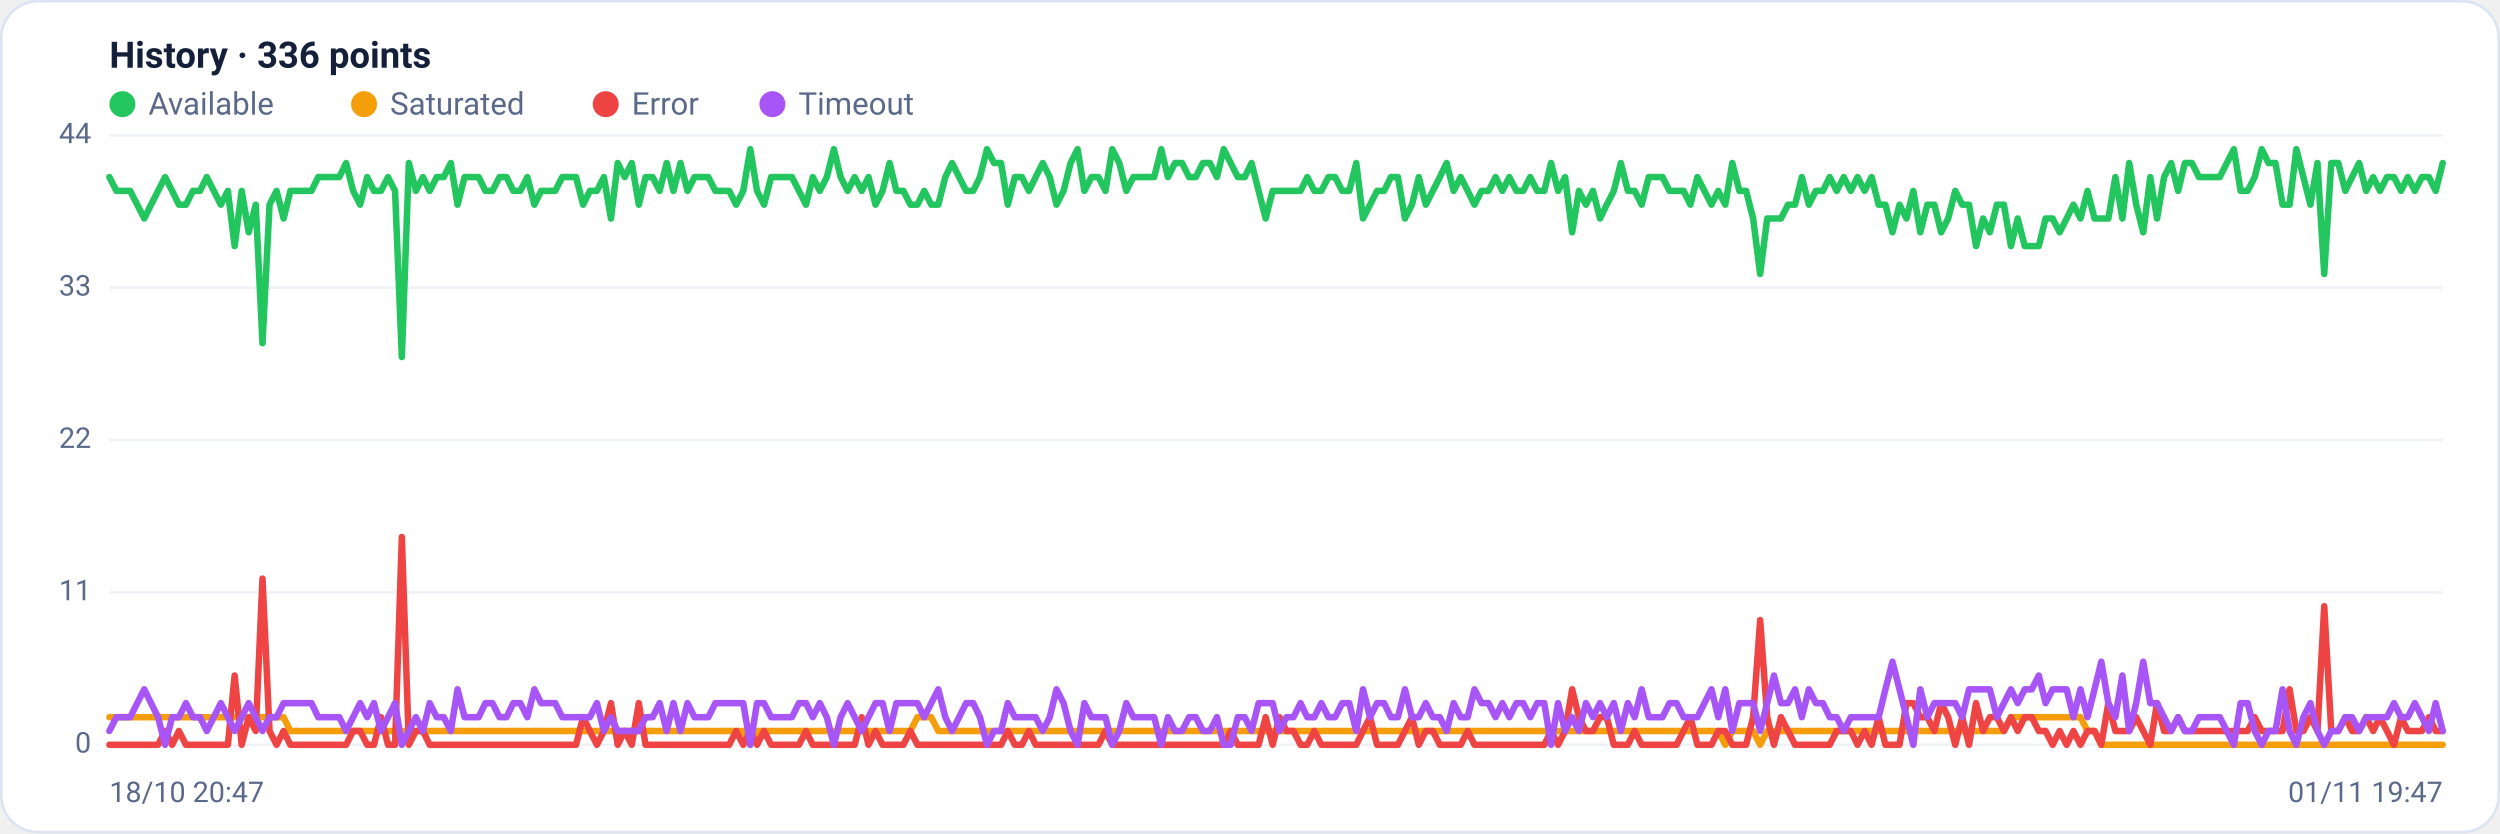
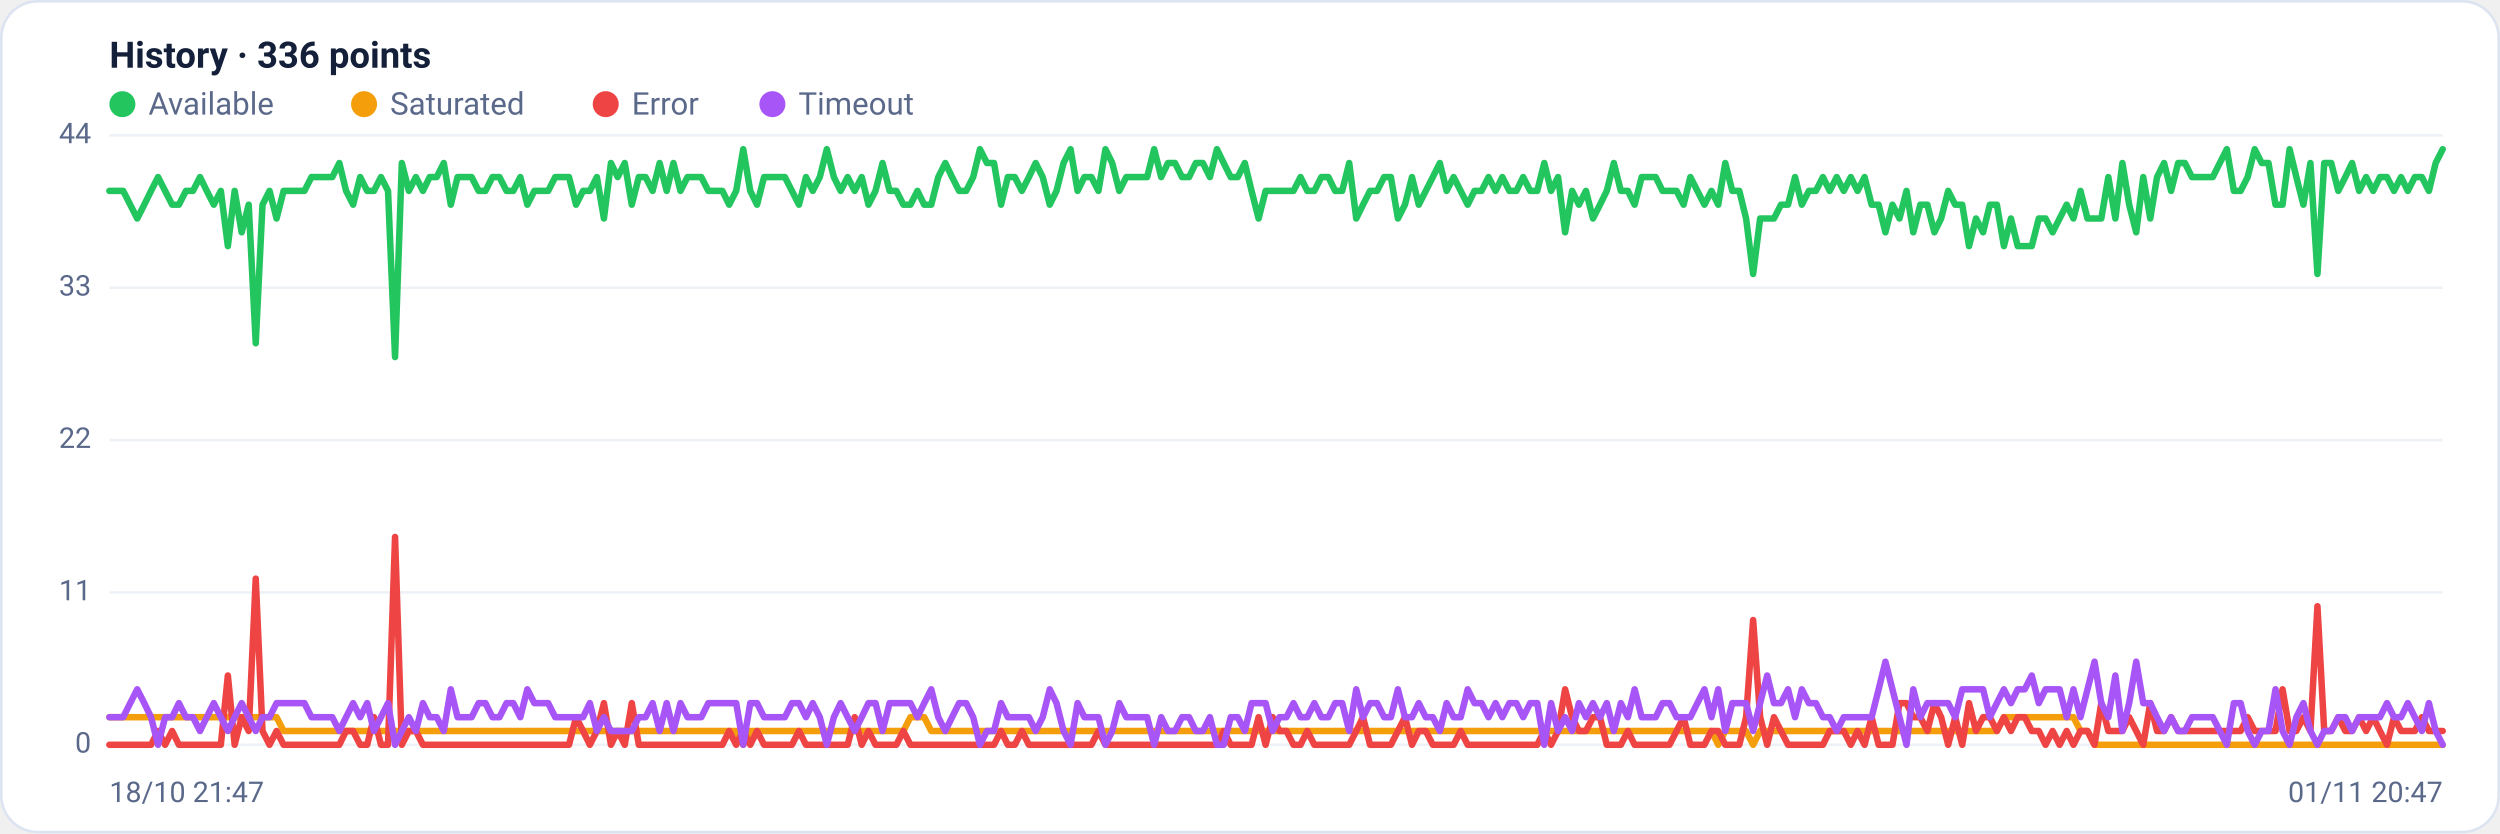
<svg xmlns="http://www.w3.org/2000/svg" viewBox="0 0 960 320" width="960" height="320" font-family="Segoe UI, system-ui, -apple-system, Roboto, Helvetica, Arial, sans-serif" role="img" aria-label="Availability history per region">
  <rect x="0.5" y="0.5" width="959" height="319" rx="14" fill="#ffffff" stroke="#dce3f1" />
  <text x="42" y="26" font-size="14" font-weight="600" fill="#14203a">History · 336 points</text>
  <circle cx="47" cy="40" r="5" fill="#22c55e" />
  <text x="57" y="44" font-size="12" fill="#5a688a">Available</text>
  <circle cx="139.8" cy="40" r="5" fill="#f59e0b" />
  <text x="149.8" y="44" font-size="12" fill="#5a688a">Saturated</text>
  <circle cx="232.6" cy="40" r="5" fill="#ef4444" />
  <text x="242.6" y="44" font-size="12" fill="#5a688a">Error</text>
  <circle cx="296.6" cy="40" r="5" fill="#a855f7" />
  <text x="306.6" y="44" font-size="12" fill="#5a688a">Timeout</text>
  <line x1="42" y1="286.0" x2="938" y2="286.0" stroke="#eef2f7" stroke-width="1" />
  <text x="35" y="289.0" text-anchor="end" font-size="11" fill="#5a688a">0</text>
  <line x1="42" y1="227.5" x2="938" y2="227.5" stroke="#eef2f7" stroke-width="1" />
  <text x="35" y="230.5" text-anchor="end" font-size="11" fill="#5a688a">11</text>
  <line x1="42" y1="169.0" x2="938" y2="169.0" stroke="#eef2f7" stroke-width="1" />
  <text x="35" y="172.0" text-anchor="end" font-size="11" fill="#5a688a">22</text>
  <line x1="42" y1="110.5" x2="938" y2="110.5" stroke="#eef2f7" stroke-width="1" />
  <text x="35" y="113.5" text-anchor="end" font-size="11" fill="#5a688a">33</text>
  <line x1="42" y1="52.0" x2="938" y2="52.0" stroke="#eef2f7" stroke-width="1" />
  <text x="35" y="55.0" text-anchor="end" font-size="11" fill="#5a688a">44</text>
-   <polyline fill="none" stroke="#22c55e" stroke-width="2.5" stroke-linejoin="round" stroke-linecap="round" points="42.0,68.0 44.7,73.3 47.3,73.3 50.0,73.3 52.7,78.6 55.4,83.9 58.0,78.6 60.7,73.3 63.4,68.0 66.1,73.3 68.7,78.6 71.4,78.6 74.1,73.3 76.8,73.3 79.4,68.0 82.1,73.3 84.8,78.6 87.5,73.3 90.1,94.5 92.8,73.3 95.5,89.2 98.2,78.6 100.8,131.8 103.5,78.6 106.2,73.3 108.9,83.9 111.5,73.3 114.2,73.3 116.9,73.3 119.6,73.3 122.2,68.0 124.9,68.0 127.6,68.0 130.3,68.0 132.9,62.6 135.6,73.3 138.3,78.6 141.0,68.0 143.6,73.3 146.3,73.3 149.0,68.0 151.7,73.3 154.3,137.1 157.0,62.6 159.7,73.3 162.4,68.0 165.0,73.3 167.7,68.0 170.4,68.0 173.1,62.6 175.7,78.6 178.4,68.0 181.1,68.0 183.8,68.0 186.4,73.3 189.1,73.3 191.8,68.0 194.5,68.0 197.1,73.3 199.8,73.3 202.5,68.0 205.2,78.6 207.8,73.3 210.5,73.3 213.2,73.3 215.9,68.0 218.5,68.0 221.2,68.0 223.9,78.6 226.5,73.3 229.2,73.3 231.9,68.0 234.6,83.9 237.2,62.6 239.9,68.0 242.6,62.6 245.3,78.6 247.9,68.0 250.6,68.0 253.3,73.3 256.0,62.6 258.6,73.3 261.3,62.6 264.0,73.3 266.7,68.0 269.3,68.0 272.0,68.0 274.7,73.3 277.4,73.3 280.0,73.3 282.7,78.6 285.4,73.3 288.1,57.3 290.7,73.3 293.4,78.6 296.1,68.0 298.8,68.0 301.4,68.0 304.1,68.0 306.8,73.3 309.5,78.6 312.1,68.0 314.8,73.3 317.5,68.0 320.2,57.3 322.8,68.0 325.5,73.3 328.2,68.0 330.9,73.3 333.5,68.0 336.2,78.6 338.9,73.3 341.6,62.6 344.2,73.3 346.9,73.3 349.6,78.6 352.3,78.6 354.9,73.3 357.6,78.6 360.3,78.6 363.0,68.0 365.6,62.6 368.3,68.0 371.0,73.3 373.7,73.3 376.3,68.0 379.0,57.3 381.7,62.6 384.4,62.6 387.0,78.6 389.7,68.0 392.4,68.0 395.1,73.3 397.7,68.0 400.4,62.6 403.1,68.0 405.7,78.6 408.4,73.3 411.1,62.6 413.8,57.3 416.4,73.3 419.1,68.0 421.8,68.0 424.5,73.3 427.1,57.3 429.8,62.6 432.5,73.3 435.2,68.0 437.8,68.0 440.5,68.0 443.2,68.0 445.9,57.3 448.5,68.0 451.2,62.6 453.9,62.6 456.6,68.0 459.2,68.0 461.9,62.6 464.6,62.6 467.3,68.0 469.9,57.3 472.6,62.6 475.3,68.0 478.0,68.0 480.6,62.6 483.3,73.3 486.0,83.9 488.7,73.3 491.3,73.3 494.0,73.3 496.7,73.3 499.4,73.3 502.0,68.0 504.7,73.3 507.4,73.3 510.1,68.0 512.7,68.0 515.4,73.3 518.1,73.3 520.8,62.6 523.4,83.9 526.1,78.6 528.8,73.3 531.5,73.3 534.1,68.0 536.8,68.0 539.5,83.9 542.2,78.6 544.8,68.0 547.5,78.6 550.2,73.3 552.9,68.0 555.5,62.6 558.2,73.3 560.9,68.0 563.6,73.3 566.2,78.6 568.9,73.3 571.6,73.3 574.3,68.0 576.9,73.3 579.6,68.0 582.3,73.3 584.9,73.3 587.6,68.0 590.3,73.3 593.0,73.3 595.6,62.6 598.3,73.3 601.0,68.0 603.7,89.2 606.3,73.3 609.0,78.6 611.7,73.3 614.4,83.9 617.0,78.6 619.7,73.3 622.4,62.6 625.1,73.3 627.7,73.3 630.4,78.6 633.1,68.0 635.8,68.0 638.4,68.0 641.1,73.3 643.8,73.3 646.5,73.3 649.1,78.6 651.8,68.0 654.5,73.3 657.2,78.6 659.8,73.3 662.5,78.6 665.2,62.6 667.9,73.3 670.5,73.3 673.2,83.9 675.9,105.2 678.6,83.9 681.2,83.9 683.9,83.9 686.6,78.6 689.3,78.6 691.9,68.0 694.6,78.6 697.3,73.3 700.0,73.3 702.6,68.0 705.3,73.3 708.0,68.0 710.7,73.3 713.3,68.0 716.0,73.3 718.7,68.0 721.4,78.6 724.0,78.6 726.7,89.2 729.4,78.6 732.1,83.9 734.7,73.3 737.4,89.2 740.1,78.6 742.8,78.6 745.4,89.2 748.1,83.9 750.8,73.3 753.5,78.6 756.1,78.6 758.8,94.5 761.5,83.9 764.1,89.2 766.8,78.6 769.5,78.6 772.2,94.5 774.8,83.9 777.5,94.5 780.2,94.5 782.9,94.5 785.5,83.9 788.2,83.9 790.9,89.2 793.6,83.9 796.2,78.6 798.9,83.9 801.6,73.3 804.3,83.9 806.9,83.9 809.6,83.9 812.3,68.0 815.0,83.9 817.6,62.6 820.3,78.6 823.0,89.2 825.7,68.0 828.3,83.9 831.0,68.0 833.7,62.6 836.4,73.3 839.0,62.6 841.7,62.6 844.4,68.0 847.1,68.0 849.7,68.0 852.4,68.0 855.1,62.6 857.8,57.3 860.4,73.3 863.1,73.3 865.8,68.0 868.5,57.3 871.1,62.6 873.8,62.6 876.5,78.6 879.2,78.6 881.8,57.3 884.5,68.0 887.2,78.6 889.9,62.6 892.5,105.2 895.2,62.6 897.9,62.6 900.6,73.3 903.2,68.0 905.9,62.6 908.6,73.3 911.3,68.0 913.9,73.3 916.6,68.0 919.3,68.0 922.0,73.3 924.6,68.0 927.3,73.3 930.0,68.0 932.7,68.0 935.3,73.3 938.0,62.6" />
-   <polyline fill="none" stroke="#f59e0b" stroke-width="2.5" stroke-linejoin="round" stroke-linecap="round" points="42.0,275.4 44.7,275.4 47.3,275.4 50.0,275.4 52.7,275.4 55.4,275.4 58.0,275.4 60.7,275.4 63.4,275.4 66.1,275.4 68.7,275.4 71.4,275.4 74.1,275.4 76.8,275.4 79.4,275.4 82.1,275.4 84.8,275.4 87.5,275.4 90.1,275.4 92.8,275.4 95.5,275.4 98.2,275.4 100.8,275.4 103.5,275.4 106.2,275.4 108.9,275.4 111.5,280.7 114.2,280.7 116.9,280.7 119.6,280.7 122.2,280.7 124.9,280.7 127.6,280.7 130.3,280.7 132.9,280.7 135.6,280.7 138.3,280.7 141.0,280.7 143.6,280.7 146.3,280.7 149.0,280.7 151.7,280.7 154.3,280.7 157.0,280.7 159.7,280.7 162.4,280.7 165.0,280.7 167.7,280.7 170.4,280.7 173.1,280.7 175.7,280.7 178.4,280.7 181.1,280.7 183.8,280.7 186.4,280.7 189.1,280.7 191.8,280.7 194.5,280.7 197.1,280.7 199.8,280.7 202.5,280.7 205.2,280.7 207.8,280.7 210.5,280.7 213.2,280.7 215.9,280.7 218.5,280.7 221.2,280.7 223.9,280.7 226.5,280.7 229.2,280.7 231.9,280.7 234.6,280.7 237.2,280.7 239.9,280.7 242.6,280.7 245.3,280.7 247.9,280.7 250.6,280.7 253.3,280.7 256.0,280.7 258.6,280.7 261.3,280.7 264.0,280.7 266.7,280.7 269.3,280.7 272.0,280.7 274.7,280.7 277.4,280.7 280.0,280.7 282.7,280.7 285.4,280.7 288.1,286.0 290.7,280.7 293.4,280.7 296.1,280.7 298.8,280.7 301.4,280.7 304.1,280.7 306.8,280.7 309.5,280.7 312.1,280.7 314.8,280.7 317.5,280.7 320.2,280.7 322.8,280.7 325.5,280.7 328.2,280.7 330.9,280.7 333.5,280.7 336.2,280.7 338.9,280.7 341.6,280.7 344.2,280.7 346.9,280.7 349.6,280.7 352.3,275.4 354.9,275.4 357.6,275.4 360.3,280.7 363.0,280.7 365.6,280.7 368.3,280.7 371.0,280.7 373.7,280.7 376.3,280.7 379.0,280.7 381.7,280.7 384.4,280.7 387.0,280.7 389.7,280.7 392.4,280.7 395.1,280.7 397.7,280.7 400.4,280.7 403.1,280.7 405.7,280.7 408.4,280.7 411.1,280.7 413.8,280.7 416.4,280.7 419.1,280.7 421.8,280.7 424.5,280.7 427.1,280.7 429.8,280.7 432.5,280.7 435.2,280.7 437.8,280.7 440.5,280.7 443.2,280.7 445.9,280.7 448.5,280.7 451.2,280.7 453.9,280.7 456.6,280.7 459.2,280.7 461.9,280.7 464.6,280.7 467.3,280.7 469.9,280.7 472.6,280.7 475.3,280.7 478.0,280.7 480.6,280.7 483.3,280.7 486.0,280.7 488.7,280.7 491.3,280.7 494.0,280.7 496.7,280.7 499.4,280.7 502.0,280.7 504.7,280.7 507.4,280.7 510.1,280.7 512.7,280.7 515.4,280.7 518.1,280.7 520.8,280.7 523.4,280.7 526.1,280.7 528.8,280.7 531.5,280.7 534.1,280.7 536.8,280.7 539.5,280.7 542.2,280.7 544.8,280.7 547.5,280.7 550.2,280.7 552.9,280.7 555.5,280.7 558.2,280.7 560.9,280.7 563.6,280.7 566.2,280.7 568.9,280.7 571.6,280.7 574.3,280.7 576.9,280.7 579.6,280.7 582.3,280.7 584.9,280.7 587.6,280.7 590.3,280.7 593.0,280.7 595.6,280.7 598.3,280.7 601.0,280.7 603.7,280.7 606.3,280.7 609.0,280.7 611.7,280.7 614.4,280.7 617.0,280.7 619.7,280.7 622.4,280.7 625.1,280.7 627.7,280.7 630.4,280.7 633.1,280.7 635.8,280.7 638.4,280.7 641.1,280.7 643.8,280.7 646.5,280.7 649.1,280.7 651.8,280.7 654.5,280.7 657.2,280.7 659.8,280.7 662.5,286.0 665.2,280.7 667.9,280.7 670.5,280.7 673.2,280.7 675.9,286.0 678.6,280.7 681.2,280.7 683.9,280.7 686.6,280.7 689.3,280.7 691.9,280.7 694.6,280.7 697.3,280.7 700.0,280.7 702.6,280.7 705.3,280.7 708.0,280.7 710.7,280.7 713.3,280.7 716.0,280.7 718.7,280.7 721.4,280.7 724.0,280.7 726.7,280.7 729.4,280.7 732.1,280.7 734.7,280.7 737.4,280.7 740.1,280.7 742.8,280.7 745.4,280.7 748.1,280.7 750.8,280.7 753.5,280.7 756.1,280.7 758.8,280.7 761.5,280.7 764.1,280.7 766.8,280.7 769.5,280.7 772.2,275.4 774.8,275.4 777.5,275.4 780.2,275.4 782.9,275.4 785.5,275.4 788.2,275.4 790.9,275.4 793.6,275.4 796.2,275.4 798.9,275.4 801.6,280.7 804.3,280.7 806.9,286.0 809.6,286.0 812.3,286.0 815.0,286.0 817.6,286.0 820.3,286.0 823.0,286.0 825.7,286.0 828.3,286.0 831.0,286.0 833.7,286.0 836.4,286.0 839.0,286.0 841.7,286.0 844.4,286.0 847.1,286.0 849.7,286.0 852.4,286.0 855.1,286.0 857.8,286.0 860.4,286.0 863.1,286.0 865.8,286.0 868.5,286.0 871.1,286.0 873.8,286.0 876.5,286.0 879.2,286.0 881.8,286.0 884.5,286.0 887.2,286.0 889.9,286.0 892.5,286.0 895.2,286.0 897.9,286.0 900.6,286.0 903.2,286.0 905.9,286.0 908.6,286.0 911.3,286.0 913.9,286.0 916.6,286.0 919.3,286.0 922.0,286.0 924.6,286.0 927.3,286.0 930.0,286.0 932.7,286.0 935.3,286.0 938.0,286.0" />
-   <polyline fill="none" stroke="#ef4444" stroke-width="2.5" stroke-linejoin="round" stroke-linecap="round" points="42.0,286.0 44.7,286.0 47.3,286.0 50.0,286.0 52.7,286.0 55.4,286.0 58.0,286.0 60.7,286.0 63.4,280.7 66.1,286.0 68.7,280.7 71.4,286.0 74.1,286.0 76.8,286.0 79.4,286.0 82.1,286.0 84.8,286.0 87.5,286.0 90.1,259.4 92.8,286.0 95.5,275.4 98.2,280.7 100.8,222.2 103.5,280.7 106.2,286.0 108.9,280.7 111.5,286.0 114.2,286.0 116.9,286.0 119.6,286.0 122.2,286.0 124.9,286.0 127.6,286.0 130.3,286.0 132.9,286.0 135.6,280.7 138.3,280.7 141.0,286.0 143.6,286.0 146.3,275.4 149.0,286.0 151.7,286.0 154.3,206.2 157.0,286.0 159.7,280.7 162.4,280.7 165.0,286.0 167.7,286.0 170.4,286.0 173.1,286.0 175.7,286.0 178.4,286.0 181.1,286.0 183.8,286.0 186.4,286.0 189.1,286.0 191.8,286.0 194.5,286.0 197.1,286.0 199.8,286.0 202.5,286.0 205.2,286.0 207.8,286.0 210.5,286.0 213.2,286.0 215.9,286.0 218.5,286.0 221.2,286.0 223.9,275.4 226.5,280.7 229.2,286.0 231.9,280.7 234.6,270.0 237.2,286.0 239.9,280.7 242.6,286.0 245.3,270.0 247.9,286.0 250.6,286.0 253.3,286.0 256.0,286.0 258.6,286.0 261.3,286.0 264.0,286.0 266.7,286.0 269.3,286.0 272.0,286.0 274.7,286.0 277.4,286.0 280.0,286.0 282.7,280.7 285.4,286.0 288.1,280.7 290.7,286.0 293.4,280.7 296.1,286.0 298.8,286.0 301.4,286.0 304.1,286.0 306.8,286.0 309.5,280.7 312.1,286.0 314.8,286.0 317.5,286.0 320.2,286.0 322.8,286.0 325.5,286.0 328.2,286.0 330.9,275.4 333.5,286.0 336.2,280.7 338.9,286.0 341.6,286.0 344.2,286.0 346.9,286.0 349.6,280.7 352.3,286.0 354.9,286.0 357.6,286.0 360.3,286.0 363.0,286.0 365.6,286.0 368.3,286.0 371.0,286.0 373.7,286.0 376.3,286.0 379.0,286.0 381.7,286.0 384.4,286.0 387.0,280.7 389.7,286.0 392.4,286.0 395.1,280.7 397.7,286.0 400.4,286.0 403.1,286.0 405.7,286.0 408.4,286.0 411.1,286.0 413.8,286.0 416.4,286.0 419.1,286.0 421.8,286.0 424.5,280.7 427.1,286.0 429.8,286.0 432.5,286.0 435.2,286.0 437.8,286.0 440.5,286.0 443.2,286.0 445.9,286.0 448.5,286.0 451.2,286.0 453.9,286.0 456.6,286.0 459.2,286.0 461.9,286.0 464.6,286.0 467.3,286.0 469.9,286.0 472.6,280.7 475.3,286.0 478.0,286.0 480.6,286.0 483.3,286.0 486.0,275.4 488.7,286.0 491.3,275.4 494.0,280.7 496.7,280.7 499.4,286.0 502.0,286.0 504.7,280.7 507.4,286.0 510.1,286.0 512.7,286.0 515.4,286.0 518.1,286.0 520.8,286.0 523.4,280.7 526.1,275.4 528.8,286.0 531.5,286.0 534.1,286.0 536.8,286.0 539.5,280.7 542.2,275.4 544.8,286.0 547.5,280.7 550.2,280.7 552.9,286.0 555.5,286.0 558.2,286.0 560.9,286.0 563.6,280.7 566.2,286.0 568.9,286.0 571.6,286.0 574.3,286.0 576.9,286.0 579.6,286.0 582.3,286.0 584.9,286.0 587.6,286.0 590.3,286.0 593.0,286.0 595.6,280.7 598.3,286.0 601.0,280.7 603.7,264.7 606.3,275.4 609.0,280.7 611.7,280.7 614.4,275.4 617.0,275.4 619.7,286.0 622.4,286.0 625.1,286.0 627.7,280.7 630.4,286.0 633.1,286.0 635.8,286.0 638.4,286.0 641.1,286.0 643.8,286.0 646.5,280.7 649.1,275.4 651.8,286.0 654.5,286.0 657.2,286.0 659.8,280.7 662.5,280.7 665.2,286.0 667.9,286.0 670.5,286.0 673.2,275.4 675.9,238.1 678.6,275.4 681.2,286.0 683.9,275.4 686.6,280.7 689.3,286.0 691.9,286.0 694.6,286.0 697.3,286.0 700.0,286.0 702.6,286.0 705.3,280.7 708.0,280.7 710.7,280.7 713.3,286.0 716.0,280.7 718.7,286.0 721.4,275.4 724.0,286.0 726.7,286.0 729.4,286.0 732.1,270.0 734.7,270.0 737.4,275.4 740.1,275.4 742.8,280.7 745.4,270.0 748.1,275.4 750.8,286.0 753.5,275.4 756.1,286.0 758.8,270.0 761.5,280.7 764.1,275.4 766.8,275.4 769.5,280.7 772.2,275.4 774.8,280.7 777.5,275.4 780.2,275.4 782.9,280.7 785.5,280.7 788.2,286.0 790.9,280.7 793.6,286.0 796.2,280.7 798.9,286.0 801.6,280.7 804.3,280.7 806.9,286.0 809.6,270.0 812.3,280.7 815.0,280.7 817.6,280.7 820.3,275.4 823.0,280.7 825.7,286.0 828.3,270.0 831.0,280.7 833.7,280.7 836.4,275.4 839.0,280.7 841.7,280.7 844.4,280.7 847.1,280.7 849.7,280.7 852.4,280.7 855.1,280.7 857.8,280.7 860.4,280.7 863.1,280.7 865.8,275.4 868.5,280.7 871.1,280.7 873.8,280.7 876.5,280.7 879.2,264.7 881.8,280.7 884.5,280.7 887.2,275.4 889.9,280.7 892.5,232.8 895.2,280.7 897.9,280.7 900.6,275.4 903.2,280.7 905.9,280.7 908.6,275.4 911.3,280.7 913.9,275.4 916.6,280.7 919.3,286.0 922.0,275.4 924.6,280.7 927.3,280.7 930.0,280.7 932.7,275.4 935.3,280.7 938.0,280.7" />
-   <polyline fill="none" stroke="#a855f7" stroke-width="2.5" stroke-linejoin="round" stroke-linecap="round" points="42.0,280.7 44.7,275.4 47.3,275.4 50.0,275.4 52.7,270.0 55.4,264.7 58.0,270.0 60.7,275.4 63.4,286.0 66.1,275.4 68.7,275.4 71.4,270.0 74.1,275.4 76.8,275.4 79.4,280.7 82.1,275.4 84.8,270.0 87.5,275.4 90.1,280.7 92.8,275.4 95.5,270.0 98.2,275.4 100.8,280.7 103.5,275.4 106.2,275.4 108.9,270.0 111.5,270.0 114.2,270.0 116.9,270.0 119.6,270.0 122.2,275.4 124.9,275.4 127.6,275.4 130.3,275.4 132.9,280.7 135.6,275.4 138.3,270.0 141.0,275.4 143.6,270.0 146.3,280.7 149.0,275.4 151.7,270.0 154.3,286.0 157.0,280.7 159.7,275.4 162.4,280.7 165.0,270.0 167.7,275.4 170.4,275.4 173.1,280.7 175.7,264.7 178.4,275.4 181.1,275.4 183.8,275.4 186.4,270.0 189.1,270.0 191.8,275.4 194.5,275.4 197.1,270.0 199.8,270.0 202.5,275.4 205.2,264.7 207.8,270.0 210.5,270.0 213.2,270.0 215.9,275.4 218.5,275.4 221.2,275.4 223.9,275.4 226.5,275.4 229.2,270.0 231.9,280.7 234.6,275.4 237.2,280.7 239.9,280.7 242.6,280.7 245.3,280.7 247.9,275.4 250.6,275.4 253.3,270.0 256.0,280.7 258.6,270.0 261.3,280.7 264.0,270.0 266.7,275.4 269.3,275.4 272.0,275.4 274.7,270.0 277.4,270.0 280.0,270.0 282.7,270.0 285.4,270.0 288.1,286.0 290.7,270.0 293.4,270.0 296.1,275.4 298.8,275.4 301.4,275.4 304.1,275.4 306.8,270.0 309.5,270.0 312.1,275.4 314.8,270.0 317.5,275.4 320.2,286.0 322.8,275.4 325.5,270.0 328.2,275.4 330.9,280.7 333.5,275.4 336.2,270.0 338.9,270.0 341.6,280.7 344.2,270.0 346.9,270.0 349.6,270.0 352.3,270.0 354.9,275.4 357.6,270.0 360.3,264.7 363.0,275.4 365.6,280.7 368.3,275.4 371.0,270.0 373.7,270.0 376.3,275.4 379.0,286.0 381.7,280.7 384.4,280.7 387.0,270.0 389.7,275.4 392.4,275.4 395.1,275.4 397.7,275.4 400.4,280.7 403.1,275.4 405.7,264.7 408.4,270.0 411.1,280.7 413.8,286.0 416.4,270.0 419.1,275.4 421.8,275.4 424.5,275.4 427.1,286.0 429.8,280.7 432.5,270.0 435.2,275.4 437.8,275.4 440.5,275.4 443.2,275.4 445.9,286.0 448.5,275.4 451.2,280.7 453.9,280.7 456.6,275.4 459.2,275.4 461.9,280.7 464.6,280.7 467.3,275.4 469.9,286.0 472.6,286.0 475.3,275.4 478.0,275.4 480.6,280.7 483.3,270.0 486.0,270.0 488.7,270.0 491.3,280.7 494.0,275.4 496.7,275.4 499.4,270.0 502.0,275.4 504.7,275.4 507.4,270.0 510.1,275.4 512.7,275.4 515.4,270.0 518.1,270.0 520.8,280.7 523.4,264.7 526.1,275.4 528.8,270.0 531.5,270.0 534.1,275.4 536.8,275.4 539.5,264.7 542.2,275.4 544.8,275.4 547.5,270.0 550.2,275.4 552.9,275.4 555.5,280.7 558.2,270.0 560.9,275.4 563.6,275.4 566.2,264.7 568.9,270.0 571.6,270.0 574.3,275.4 576.9,270.0 579.6,275.4 582.3,270.0 584.9,270.0 587.6,275.4 590.3,270.0 593.0,270.0 595.6,286.0 598.3,270.0 601.0,280.7 603.7,275.4 606.3,280.7 609.0,270.0 611.7,275.4 614.4,270.0 617.0,275.4 619.7,270.0 622.4,280.7 625.1,270.0 627.7,275.4 630.4,264.7 633.1,275.4 635.8,275.4 638.4,275.4 641.1,270.0 643.8,270.0 646.5,275.4 649.1,275.4 651.8,275.4 654.5,270.0 657.2,264.7 659.8,275.4 662.5,264.7 665.2,280.7 667.9,270.0 670.5,270.0 673.2,270.0 675.9,280.7 678.6,270.0 681.2,259.4 683.9,270.0 686.6,270.0 689.3,264.7 691.9,275.4 694.6,264.7 697.3,270.0 700.0,270.0 702.6,275.4 705.3,275.4 708.0,280.7 710.7,275.4 713.3,275.4 716.0,275.4 718.7,275.4 721.4,275.4 724.0,264.7 726.7,254.1 729.4,264.7 732.1,275.4 734.7,286.0 737.4,264.7 740.1,275.4 742.8,270.0 745.4,270.0 748.1,270.0 750.8,270.0 753.5,275.4 756.1,264.7 758.8,264.7 761.5,264.7 764.1,264.7 766.8,275.4 769.5,270.0 772.2,264.7 774.8,270.0 777.5,264.7 780.2,264.7 782.9,259.4 785.5,270.0 788.2,264.7 790.9,264.7 793.6,264.7 796.2,275.4 798.9,264.7 801.6,275.4 804.3,264.7 806.9,254.1 809.6,270.0 812.3,275.4 815.0,259.4 817.6,280.7 820.3,270.0 823.0,254.1 825.7,270.0 828.3,270.0 831.0,275.4 833.7,280.7 836.4,275.4 839.0,280.7 841.7,280.7 844.4,275.4 847.1,275.4 849.7,275.4 852.4,275.4 855.1,280.7 857.8,286.0 860.4,270.0 863.1,270.0 865.8,280.7 868.5,286.0 871.1,280.7 873.8,280.7 876.5,264.7 879.2,280.7 881.8,286.0 884.5,275.4 887.2,270.0 889.9,280.7 892.5,286.0 895.2,280.7 897.9,280.7 900.6,275.4 903.2,275.4 905.9,280.7 908.6,275.4 911.3,275.4 913.9,275.4 916.6,275.4 919.3,270.0 922.0,275.4 924.6,275.4 927.3,270.0 930.0,275.4 932.7,280.7 935.3,270.0 938.0,280.7" />
-   <text x="42" y="308" font-size="11" fill="#5a688a">18/10 20:47</text>
-   <text x="938" y="308" text-anchor="end" font-size="11" fill="#5a688a">01/11 19:47</text>
+   <polyline fill="none" stroke="#22c55e" stroke-width="2.5" stroke-linejoin="round" stroke-linecap="round" points="42.0,73.3 44.7,73.3 47.3,73.3 50.0,78.6 52.7,83.9 55.4,78.6 58.0,73.3 60.7,68.0 63.4,73.3 66.1,78.6 68.7,78.6 71.4,73.3 74.1,73.3 76.8,68.0 79.4,73.3 82.1,78.6 84.8,73.3 87.5,94.5 90.1,73.3 92.8,89.2 95.5,78.6 98.2,131.8 100.8,78.6 103.5,73.3 106.2,83.9 108.9,73.3 111.5,73.3 114.2,73.3 116.9,73.3 119.6,68.0 122.2,68.0 124.9,68.0 127.6,68.0 130.3,62.6 132.9,73.3 135.6,78.6 138.3,68.0 141.0,73.3 143.6,73.3 146.3,68.0 149.0,73.3 151.7,137.1 154.3,62.6 157.0,73.3 159.7,68.0 162.4,73.3 165.0,68.0 167.7,68.0 170.4,62.6 173.1,78.6 175.7,68.0 178.4,68.0 181.1,68.0 183.8,73.3 186.4,73.3 189.1,68.0 191.8,68.0 194.5,73.3 197.1,73.3 199.8,68.0 202.5,78.6 205.2,73.3 207.8,73.3 210.5,73.3 213.2,68.0 215.9,68.0 218.5,68.0 221.2,78.6 223.9,73.3 226.5,73.3 229.2,68.0 231.9,83.9 234.6,62.6 237.2,68.0 239.9,62.6 242.6,78.6 245.3,68.0 247.9,68.0 250.6,73.3 253.3,62.6 256.0,73.3 258.6,62.6 261.3,73.3 264.0,68.0 266.7,68.0 269.3,68.0 272.0,73.3 274.7,73.3 277.4,73.3 280.0,78.6 282.7,73.3 285.4,57.3 288.1,73.3 290.7,78.6 293.4,68.0 296.1,68.0 298.8,68.0 301.4,68.0 304.1,73.3 306.8,78.6 309.5,68.0 312.1,73.3 314.8,68.0 317.5,57.3 320.2,68.0 322.8,73.3 325.5,68.0 328.2,73.3 330.9,68.0 333.5,78.6 336.2,73.3 338.9,62.6 341.6,73.3 344.2,73.3 346.9,78.6 349.6,78.6 352.3,73.3 354.9,78.6 357.6,78.6 360.3,68.0 363.0,62.6 365.6,68.0 368.3,73.3 371.0,73.3 373.7,68.0 376.3,57.3 379.0,62.6 381.7,62.6 384.4,78.6 387.0,68.0 389.7,68.0 392.4,73.3 395.1,68.0 397.7,62.6 400.4,68.0 403.1,78.6 405.7,73.3 408.4,62.6 411.1,57.3 413.8,73.3 416.4,68.0 419.1,68.0 421.8,73.3 424.5,57.3 427.1,62.6 429.8,73.3 432.5,68.0 435.2,68.0 437.8,68.0 440.5,68.0 443.2,57.3 445.9,68.0 448.5,62.6 451.2,62.6 453.9,68.0 456.6,68.0 459.2,62.6 461.9,62.6 464.6,68.0 467.3,57.3 469.9,62.6 472.6,68.0 475.3,68.0 478.0,62.6 480.6,73.3 483.3,83.9 486.0,73.3 488.7,73.3 491.3,73.3 494.0,73.3 496.7,73.3 499.4,68.0 502.0,73.3 504.7,73.3 507.4,68.0 510.1,68.0 512.7,73.3 515.4,73.3 518.1,62.6 520.8,83.9 523.4,78.6 526.1,73.3 528.8,73.3 531.5,68.0 534.1,68.0 536.8,83.9 539.5,78.6 542.2,68.0 544.8,78.6 547.5,73.3 550.2,68.0 552.9,62.6 555.5,73.3 558.2,68.0 560.9,73.3 563.6,78.6 566.2,73.3 568.9,73.3 571.6,68.0 574.3,73.3 576.9,68.0 579.6,73.3 582.3,73.3 584.9,68.0 587.6,73.3 590.3,73.3 593.0,62.6 595.6,73.3 598.3,68.0 601.0,89.2 603.7,73.3 606.3,78.6 609.0,73.3 611.7,83.9 614.4,78.6 617.0,73.3 619.7,62.6 622.4,73.3 625.1,73.3 627.7,78.6 630.4,68.0 633.1,68.0 635.8,68.0 638.4,73.3 641.1,73.3 643.8,73.3 646.5,78.6 649.1,68.0 651.8,73.3 654.5,78.6 657.2,73.3 659.8,78.6 662.5,62.6 665.2,73.3 667.9,73.3 670.5,83.9 673.2,105.2 675.9,83.9 678.6,83.9 681.2,83.9 683.9,78.6 686.6,78.6 689.3,68.0 691.9,78.6 694.6,73.3 697.3,73.3 700.0,68.0 702.6,73.3 705.3,68.0 708.0,73.3 710.7,68.0 713.3,73.3 716.0,68.0 718.7,78.6 721.4,78.6 724.0,89.2 726.7,78.6 729.4,83.9 732.1,73.3 734.7,89.2 737.4,78.6 740.1,78.6 742.8,89.2 745.4,83.9 748.1,73.3 750.8,78.6 753.5,78.6 756.1,94.5 758.8,83.9 761.5,89.2 764.1,78.6 766.8,78.6 769.5,94.5 772.2,83.9 774.8,94.5 777.5,94.5 780.2,94.5 782.9,83.9 785.5,83.9 788.2,89.2 790.9,83.9 793.6,78.6 796.2,83.9 798.9,73.3 801.6,83.9 804.3,83.9 806.9,83.9 809.6,68.0 812.3,83.9 815.0,62.6 817.6,78.6 820.3,89.2 823.0,68.0 825.7,83.9 828.3,68.0 831.0,62.6 833.7,73.3 836.4,62.6 839.0,62.6 841.7,68.0 844.4,68.0 847.1,68.0 849.7,68.0 852.4,62.6 855.1,57.3 857.8,73.3 860.4,73.3 863.1,68.0 865.8,57.3 868.5,62.6 871.1,62.6 873.8,78.6 876.5,78.6 879.2,57.3 881.8,68.0 884.5,78.6 887.2,62.6 889.9,105.2 892.5,62.6 895.2,62.6 897.9,73.3 900.6,68.0 903.2,62.6 905.9,73.3 908.6,68.0 911.3,73.3 913.9,68.0 916.6,68.0 919.3,73.3 922.0,68.0 924.6,73.3 927.3,68.0 930.0,68.0 932.7,73.3 935.3,62.6 938.0,57.3" />
+   <polyline fill="none" stroke="#f59e0b" stroke-width="2.5" stroke-linejoin="round" stroke-linecap="round" points="42.0,275.4 44.7,275.4 47.3,275.4 50.0,275.4 52.7,275.4 55.4,275.4 58.0,275.4 60.7,275.4 63.4,275.4 66.1,275.4 68.7,275.4 71.4,275.4 74.1,275.4 76.8,275.4 79.4,275.4 82.1,275.4 84.8,275.4 87.5,275.4 90.1,275.4 92.8,275.4 95.5,275.4 98.2,275.4 100.8,275.4 103.5,275.4 106.2,275.4 108.9,280.7 111.5,280.7 114.2,280.7 116.9,280.7 119.6,280.7 122.2,280.7 124.9,280.7 127.6,280.7 130.3,280.7 132.9,280.7 135.6,280.7 138.3,280.7 141.0,280.7 143.6,280.7 146.3,280.7 149.0,280.7 151.7,280.7 154.3,280.7 157.0,280.7 159.7,280.7 162.4,280.7 165.0,280.7 167.7,280.7 170.4,280.7 173.1,280.7 175.7,280.7 178.4,280.7 181.1,280.7 183.8,280.7 186.4,280.7 189.1,280.7 191.8,280.7 194.5,280.7 197.1,280.7 199.8,280.7 202.5,280.7 205.2,280.7 207.8,280.7 210.5,280.7 213.2,280.7 215.9,280.7 218.5,280.7 221.2,280.7 223.9,280.7 226.5,280.7 229.2,280.7 231.9,280.7 234.6,280.7 237.2,280.7 239.9,280.7 242.6,280.7 245.3,280.7 247.9,280.7 250.6,280.7 253.3,280.7 256.0,280.7 258.6,280.7 261.3,280.7 264.0,280.7 266.7,280.7 269.3,280.7 272.0,280.7 274.7,280.7 277.4,280.7 280.0,280.7 282.7,280.7 285.4,286.0 288.1,280.7 290.7,280.7 293.4,280.7 296.1,280.7 298.8,280.7 301.4,280.7 304.1,280.7 306.8,280.7 309.5,280.7 312.1,280.7 314.8,280.7 317.5,280.7 320.2,280.7 322.8,280.7 325.5,280.7 328.2,280.7 330.9,280.7 333.5,280.7 336.2,280.7 338.9,280.7 341.6,280.7 344.2,280.7 346.9,280.7 349.6,275.4 352.3,275.4 354.9,275.4 357.6,280.7 360.3,280.7 363.0,280.7 365.6,280.7 368.3,280.7 371.0,280.7 373.7,280.7 376.3,280.7 379.0,280.7 381.7,280.7 384.4,280.7 387.0,280.7 389.7,280.7 392.4,280.7 395.1,280.7 397.7,280.7 400.4,280.7 403.1,280.7 405.7,280.7 408.4,280.7 411.1,280.7 413.8,280.7 416.4,280.7 419.1,280.7 421.8,280.7 424.5,280.7 427.1,280.7 429.8,280.7 432.5,280.7 435.2,280.7 437.8,280.7 440.5,280.7 443.2,280.7 445.9,280.7 448.5,280.7 451.2,280.7 453.9,280.7 456.6,280.7 459.2,280.7 461.9,280.7 464.6,280.7 467.3,280.7 469.9,280.7 472.6,280.7 475.3,280.7 478.0,280.7 480.6,280.7 483.3,280.7 486.0,280.7 488.7,280.7 491.3,280.7 494.0,280.7 496.7,280.7 499.4,280.7 502.0,280.7 504.7,280.7 507.4,280.7 510.1,280.7 512.7,280.7 515.4,280.7 518.1,280.7 520.8,280.7 523.4,280.7 526.1,280.7 528.8,280.7 531.5,280.7 534.1,280.7 536.8,280.7 539.5,280.7 542.2,280.7 544.8,280.7 547.5,280.7 550.2,280.7 552.9,280.7 555.5,280.7 558.2,280.7 560.9,280.7 563.6,280.7 566.2,280.7 568.9,280.7 571.6,280.7 574.3,280.7 576.9,280.7 579.6,280.7 582.3,280.7 584.9,280.7 587.6,280.7 590.3,280.7 593.0,280.7 595.6,280.7 598.3,280.7 601.0,280.7 603.7,280.7 606.3,280.7 609.0,280.7 611.7,280.7 614.4,280.7 617.0,280.7 619.7,280.7 622.4,280.7 625.1,280.7 627.7,280.7 630.4,280.7 633.1,280.7 635.8,280.7 638.4,280.7 641.1,280.7 643.8,280.7 646.5,280.7 649.1,280.7 651.8,280.7 654.5,280.7 657.2,280.7 659.8,286.0 662.5,280.7 665.2,280.7 667.9,280.7 670.5,280.7 673.2,286.0 675.9,280.7 678.6,280.7 681.2,280.7 683.9,280.7 686.6,280.7 689.3,280.7 691.9,280.7 694.6,280.7 697.3,280.7 700.0,280.7 702.6,280.7 705.3,280.7 708.0,280.7 710.7,280.7 713.3,280.7 716.0,280.7 718.7,280.7 721.4,280.7 724.0,280.7 726.7,280.7 729.4,280.7 732.1,280.7 734.7,280.7 737.4,280.7 740.1,280.7 742.8,280.7 745.4,280.7 748.1,280.7 750.8,280.7 753.5,280.7 756.1,280.7 758.8,280.7 761.5,280.7 764.1,280.7 766.8,280.7 769.5,275.4 772.2,275.4 774.8,275.4 777.5,275.4 780.2,275.4 782.9,275.4 785.5,275.4 788.2,275.4 790.9,275.4 793.6,275.4 796.2,275.4 798.9,280.7 801.6,280.7 804.3,286.0 806.9,286.0 809.6,286.0 812.3,286.0 815.0,286.0 817.6,286.0 820.3,286.0 823.0,286.0 825.7,286.0 828.3,286.0 831.0,286.0 833.7,286.0 836.4,286.0 839.0,286.0 841.7,286.0 844.4,286.0 847.1,286.0 849.7,286.0 852.4,286.0 855.1,286.0 857.8,286.0 860.4,286.0 863.1,286.0 865.8,286.0 868.5,286.0 871.1,286.0 873.8,286.0 876.5,286.0 879.2,286.0 881.8,286.0 884.5,286.0 887.2,286.0 889.9,286.0 892.5,286.0 895.2,286.0 897.9,286.0 900.6,286.0 903.2,286.0 905.9,286.0 908.6,286.0 911.3,286.0 913.9,286.0 916.6,286.0 919.3,286.0 922.0,286.0 924.6,286.0 927.3,286.0 930.0,286.0 932.7,286.0 935.3,286.0 938.0,286.0" />
+   <polyline fill="none" stroke="#ef4444" stroke-width="2.5" stroke-linejoin="round" stroke-linecap="round" points="42.0,286.0 44.7,286.0 47.3,286.0 50.0,286.0 52.7,286.0 55.4,286.0 58.0,286.0 60.7,280.7 63.4,286.0 66.1,280.7 68.7,286.0 71.4,286.0 74.1,286.0 76.8,286.0 79.4,286.0 82.1,286.0 84.8,286.0 87.5,259.4 90.1,286.0 92.8,275.4 95.5,280.7 98.2,222.2 100.8,280.7 103.5,286.0 106.2,280.7 108.9,286.0 111.5,286.0 114.2,286.0 116.9,286.0 119.6,286.0 122.2,286.0 124.9,286.0 127.6,286.0 130.3,286.0 132.9,280.7 135.6,280.7 138.3,286.0 141.0,286.0 143.6,275.4 146.3,286.0 149.0,286.0 151.7,206.2 154.3,286.0 157.0,280.7 159.7,280.7 162.4,286.0 165.0,286.0 167.7,286.0 170.4,286.0 173.1,286.0 175.7,286.0 178.4,286.0 181.1,286.0 183.8,286.0 186.4,286.0 189.1,286.0 191.8,286.0 194.5,286.0 197.1,286.0 199.8,286.0 202.5,286.0 205.2,286.0 207.8,286.0 210.5,286.0 213.2,286.0 215.9,286.0 218.5,286.0 221.2,275.4 223.9,280.7 226.5,286.0 229.2,280.7 231.9,270.0 234.6,286.0 237.2,280.7 239.9,286.0 242.6,270.0 245.3,286.0 247.9,286.0 250.6,286.0 253.3,286.0 256.0,286.0 258.6,286.0 261.3,286.0 264.0,286.0 266.7,286.0 269.3,286.0 272.0,286.0 274.7,286.0 277.4,286.0 280.0,280.7 282.7,286.0 285.4,280.7 288.1,286.0 290.7,280.7 293.4,286.0 296.1,286.0 298.8,286.0 301.4,286.0 304.1,286.0 306.8,280.7 309.5,286.0 312.1,286.0 314.8,286.0 317.5,286.0 320.2,286.0 322.8,286.0 325.5,286.0 328.2,275.4 330.9,286.0 333.5,280.7 336.2,286.0 338.9,286.0 341.6,286.0 344.2,286.0 346.9,280.7 349.6,286.0 352.3,286.0 354.9,286.0 357.6,286.0 360.3,286.0 363.0,286.0 365.6,286.0 368.3,286.0 371.0,286.0 373.7,286.0 376.3,286.0 379.0,286.0 381.7,286.0 384.4,280.7 387.0,286.0 389.7,286.0 392.4,280.7 395.1,286.0 397.7,286.0 400.4,286.0 403.1,286.0 405.7,286.0 408.4,286.0 411.1,286.0 413.8,286.0 416.4,286.0 419.1,286.0 421.8,280.7 424.5,286.0 427.1,286.0 429.8,286.0 432.5,286.0 435.2,286.0 437.8,286.0 440.5,286.0 443.2,286.0 445.9,286.0 448.5,286.0 451.2,286.0 453.9,286.0 456.6,286.0 459.2,286.0 461.9,286.0 464.6,286.0 467.3,286.0 469.9,280.7 472.6,286.0 475.3,286.0 478.0,286.0 480.6,286.0 483.3,275.4 486.0,286.0 488.7,275.4 491.3,280.7 494.0,280.7 496.7,286.0 499.4,286.0 502.0,280.7 504.7,286.0 507.4,286.0 510.1,286.0 512.7,286.0 515.4,286.0 518.1,286.0 520.8,280.7 523.4,275.4 526.1,286.0 528.8,286.0 531.5,286.0 534.1,286.0 536.8,280.7 539.5,275.4 542.2,286.0 544.8,280.7 547.5,280.7 550.2,286.0 552.9,286.0 555.5,286.0 558.2,286.0 560.9,280.7 563.6,286.0 566.2,286.0 568.9,286.0 571.6,286.0 574.3,286.0 576.9,286.0 579.6,286.0 582.3,286.0 584.9,286.0 587.6,286.0 590.3,286.0 593.0,280.7 595.6,286.0 598.3,280.7 601.0,264.7 603.7,275.4 606.3,280.7 609.0,280.7 611.7,275.4 614.4,275.4 617.0,286.0 619.7,286.0 622.4,286.0 625.1,280.7 627.7,286.0 630.4,286.0 633.1,286.0 635.8,286.0 638.4,286.0 641.1,286.0 643.8,280.7 646.5,275.4 649.1,286.0 651.8,286.0 654.5,286.0 657.2,280.7 659.8,280.7 662.5,286.0 665.2,286.0 667.9,286.0 670.5,275.4 673.2,238.1 675.9,275.4 678.6,286.0 681.2,275.4 683.9,280.7 686.6,286.0 689.3,286.0 691.9,286.0 694.6,286.0 697.3,286.0 700.0,286.0 702.6,280.7 705.3,280.7 708.0,280.7 710.7,286.0 713.3,280.7 716.0,286.0 718.7,275.4 721.4,286.0 724.0,286.0 726.7,286.0 729.4,270.0 732.1,270.0 734.7,275.4 737.4,275.4 740.1,280.7 742.8,270.0 745.4,275.4 748.1,286.0 750.8,275.4 753.5,286.0 756.1,270.0 758.8,280.7 761.5,275.4 764.1,275.4 766.8,280.7 769.5,275.4 772.2,280.7 774.8,275.4 777.5,275.4 780.2,280.7 782.9,280.7 785.5,286.0 788.2,280.7 790.9,286.0 793.6,280.7 796.2,286.0 798.9,280.7 801.6,280.7 804.3,286.0 806.9,270.0 809.6,280.7 812.3,280.7 815.0,280.7 817.6,275.4 820.3,280.7 823.0,286.0 825.7,270.0 828.3,280.7 831.0,280.7 833.7,275.4 836.4,280.7 839.0,280.7 841.7,280.7 844.4,280.7 847.1,280.7 849.7,280.7 852.4,280.7 855.1,280.7 857.8,280.7 860.4,280.7 863.1,275.4 865.8,280.7 868.5,280.7 871.1,280.7 873.8,280.7 876.5,264.7 879.2,280.7 881.8,280.7 884.5,275.4 887.2,280.7 889.9,232.8 892.5,280.7 895.2,280.7 897.9,275.4 900.6,280.7 903.2,280.7 905.9,275.4 908.6,280.7 911.3,275.4 913.9,280.7 916.6,286.0 919.3,275.4 922.0,280.7 924.6,280.7 927.3,280.7 930.0,275.4 932.7,280.7 935.3,280.7 938.0,280.7" />
+   <polyline fill="none" stroke="#a855f7" stroke-width="2.5" stroke-linejoin="round" stroke-linecap="round" points="42.0,275.4 44.7,275.4 47.3,275.4 50.0,270.0 52.7,264.7 55.4,270.0 58.0,275.4 60.7,286.0 63.4,275.4 66.1,275.4 68.7,270.0 71.4,275.4 74.1,275.4 76.8,280.7 79.4,275.4 82.1,270.0 84.8,275.4 87.5,280.7 90.1,275.4 92.8,270.0 95.5,275.4 98.2,280.7 100.8,275.4 103.5,275.4 106.2,270.0 108.9,270.0 111.5,270.0 114.2,270.0 116.9,270.0 119.6,275.4 122.2,275.4 124.9,275.4 127.6,275.4 130.3,280.7 132.9,275.4 135.6,270.0 138.3,275.4 141.0,270.0 143.6,280.7 146.3,275.4 149.0,270.0 151.7,286.0 154.3,280.7 157.0,275.4 159.7,280.7 162.4,270.0 165.0,275.4 167.7,275.4 170.4,280.7 173.1,264.7 175.7,275.4 178.4,275.4 181.1,275.4 183.8,270.0 186.4,270.0 189.1,275.4 191.8,275.4 194.5,270.0 197.1,270.0 199.8,275.4 202.5,264.7 205.2,270.0 207.8,270.0 210.5,270.0 213.2,275.4 215.9,275.4 218.5,275.4 221.2,275.4 223.9,275.4 226.5,270.0 229.2,280.7 231.9,275.4 234.6,280.7 237.2,280.7 239.9,280.7 242.6,280.7 245.3,275.4 247.9,275.4 250.6,270.0 253.3,280.7 256.0,270.0 258.6,280.7 261.3,270.0 264.0,275.4 266.7,275.4 269.3,275.4 272.0,270.0 274.7,270.0 277.4,270.0 280.0,270.0 282.7,270.0 285.4,286.0 288.1,270.0 290.7,270.0 293.4,275.4 296.1,275.4 298.8,275.4 301.4,275.4 304.1,270.0 306.8,270.0 309.5,275.4 312.1,270.0 314.8,275.4 317.5,286.0 320.2,275.4 322.8,270.0 325.5,275.4 328.2,280.7 330.9,275.4 333.5,270.0 336.2,270.0 338.9,280.7 341.6,270.0 344.2,270.0 346.9,270.0 349.6,270.0 352.3,275.4 354.9,270.0 357.6,264.7 360.3,275.4 363.0,280.7 365.6,275.4 368.3,270.0 371.0,270.0 373.7,275.4 376.3,286.0 379.0,280.7 381.7,280.7 384.4,270.0 387.0,275.4 389.7,275.4 392.4,275.4 395.1,275.4 397.7,280.7 400.4,275.4 403.1,264.7 405.7,270.0 408.4,280.7 411.1,286.0 413.8,270.0 416.4,275.4 419.1,275.4 421.8,275.4 424.5,286.0 427.1,280.7 429.8,270.0 432.5,275.4 435.2,275.4 437.8,275.4 440.5,275.4 443.2,286.0 445.9,275.4 448.5,280.7 451.2,280.7 453.9,275.4 456.6,275.4 459.2,280.7 461.9,280.7 464.6,275.4 467.3,286.0 469.9,286.0 472.6,275.4 475.3,275.4 478.0,280.7 480.6,270.0 483.3,270.0 486.0,270.0 488.7,280.7 491.3,275.4 494.0,275.4 496.7,270.0 499.4,275.4 502.0,275.4 504.7,270.0 507.4,275.4 510.1,275.4 512.7,270.0 515.4,270.0 518.1,280.7 520.8,264.7 523.4,275.4 526.1,270.0 528.8,270.0 531.5,275.4 534.1,275.4 536.8,264.7 539.5,275.4 542.2,275.4 544.8,270.0 547.5,275.4 550.2,275.4 552.9,280.7 555.5,270.0 558.2,275.4 560.9,275.4 563.6,264.7 566.2,270.0 568.9,270.0 571.6,275.4 574.3,270.0 576.9,275.4 579.6,270.0 582.3,270.0 584.9,275.4 587.6,270.0 590.3,270.0 593.0,286.0 595.6,270.0 598.3,280.7 601.0,275.4 603.7,280.7 606.3,270.0 609.0,275.4 611.7,270.0 614.4,275.4 617.0,270.0 619.7,280.7 622.4,270.0 625.1,275.4 627.7,264.7 630.4,275.4 633.1,275.4 635.8,275.4 638.4,270.0 641.1,270.0 643.8,275.4 646.5,275.4 649.1,275.4 651.8,270.0 654.5,264.7 657.2,275.4 659.8,264.7 662.5,280.7 665.2,270.0 667.9,270.0 670.5,270.0 673.2,280.7 675.9,270.0 678.6,259.4 681.2,270.0 683.9,270.0 686.6,264.7 689.3,275.4 691.9,264.7 694.6,270.0 697.3,270.0 700.0,275.4 702.6,275.4 705.3,280.7 708.0,275.4 710.7,275.4 713.3,275.4 716.0,275.4 718.7,275.4 721.4,264.7 724.0,254.1 726.7,264.7 729.4,275.4 732.1,286.0 734.7,264.7 737.4,275.4 740.1,270.0 742.8,270.0 745.4,270.0 748.1,270.0 750.8,275.4 753.5,264.7 756.1,264.7 758.8,264.7 761.5,264.7 764.1,275.4 766.8,270.0 769.5,264.7 772.2,270.0 774.8,264.7 777.5,264.7 780.2,259.4 782.9,270.0 785.5,264.7 788.2,264.7 790.9,264.7 793.6,275.4 796.2,264.7 798.9,275.4 801.6,264.7 804.3,254.1 806.9,270.0 809.6,275.4 812.3,259.4 815.0,280.7 817.6,270.0 820.3,254.1 823.0,270.0 825.7,270.0 828.3,275.4 831.0,280.7 833.7,275.4 836.4,280.7 839.0,280.7 841.7,275.4 844.4,275.4 847.1,275.4 849.7,275.4 852.4,280.7 855.1,286.0 857.8,270.0 860.4,270.0 863.1,280.7 865.8,286.0 868.5,280.7 871.1,280.7 873.8,264.7 876.5,280.7 879.2,286.0 881.8,275.4 884.5,270.0 887.2,280.7 889.9,286.0 892.5,280.7 895.2,280.7 897.9,275.4 900.6,275.4 903.2,280.7 905.9,275.4 908.6,275.4 911.3,275.4 913.9,275.4 916.6,270.0 919.3,275.4 922.0,275.4 924.6,270.0 927.3,275.4 930.0,280.7 932.7,270.0 935.3,280.7 938.0,286.0" />
+   <text x="42" y="308" font-size="11" fill="#5a688a">18/10 21:47</text>
+   <text x="938" y="308" text-anchor="end" font-size="11" fill="#5a688a">01/11 20:47</text>
</svg>
